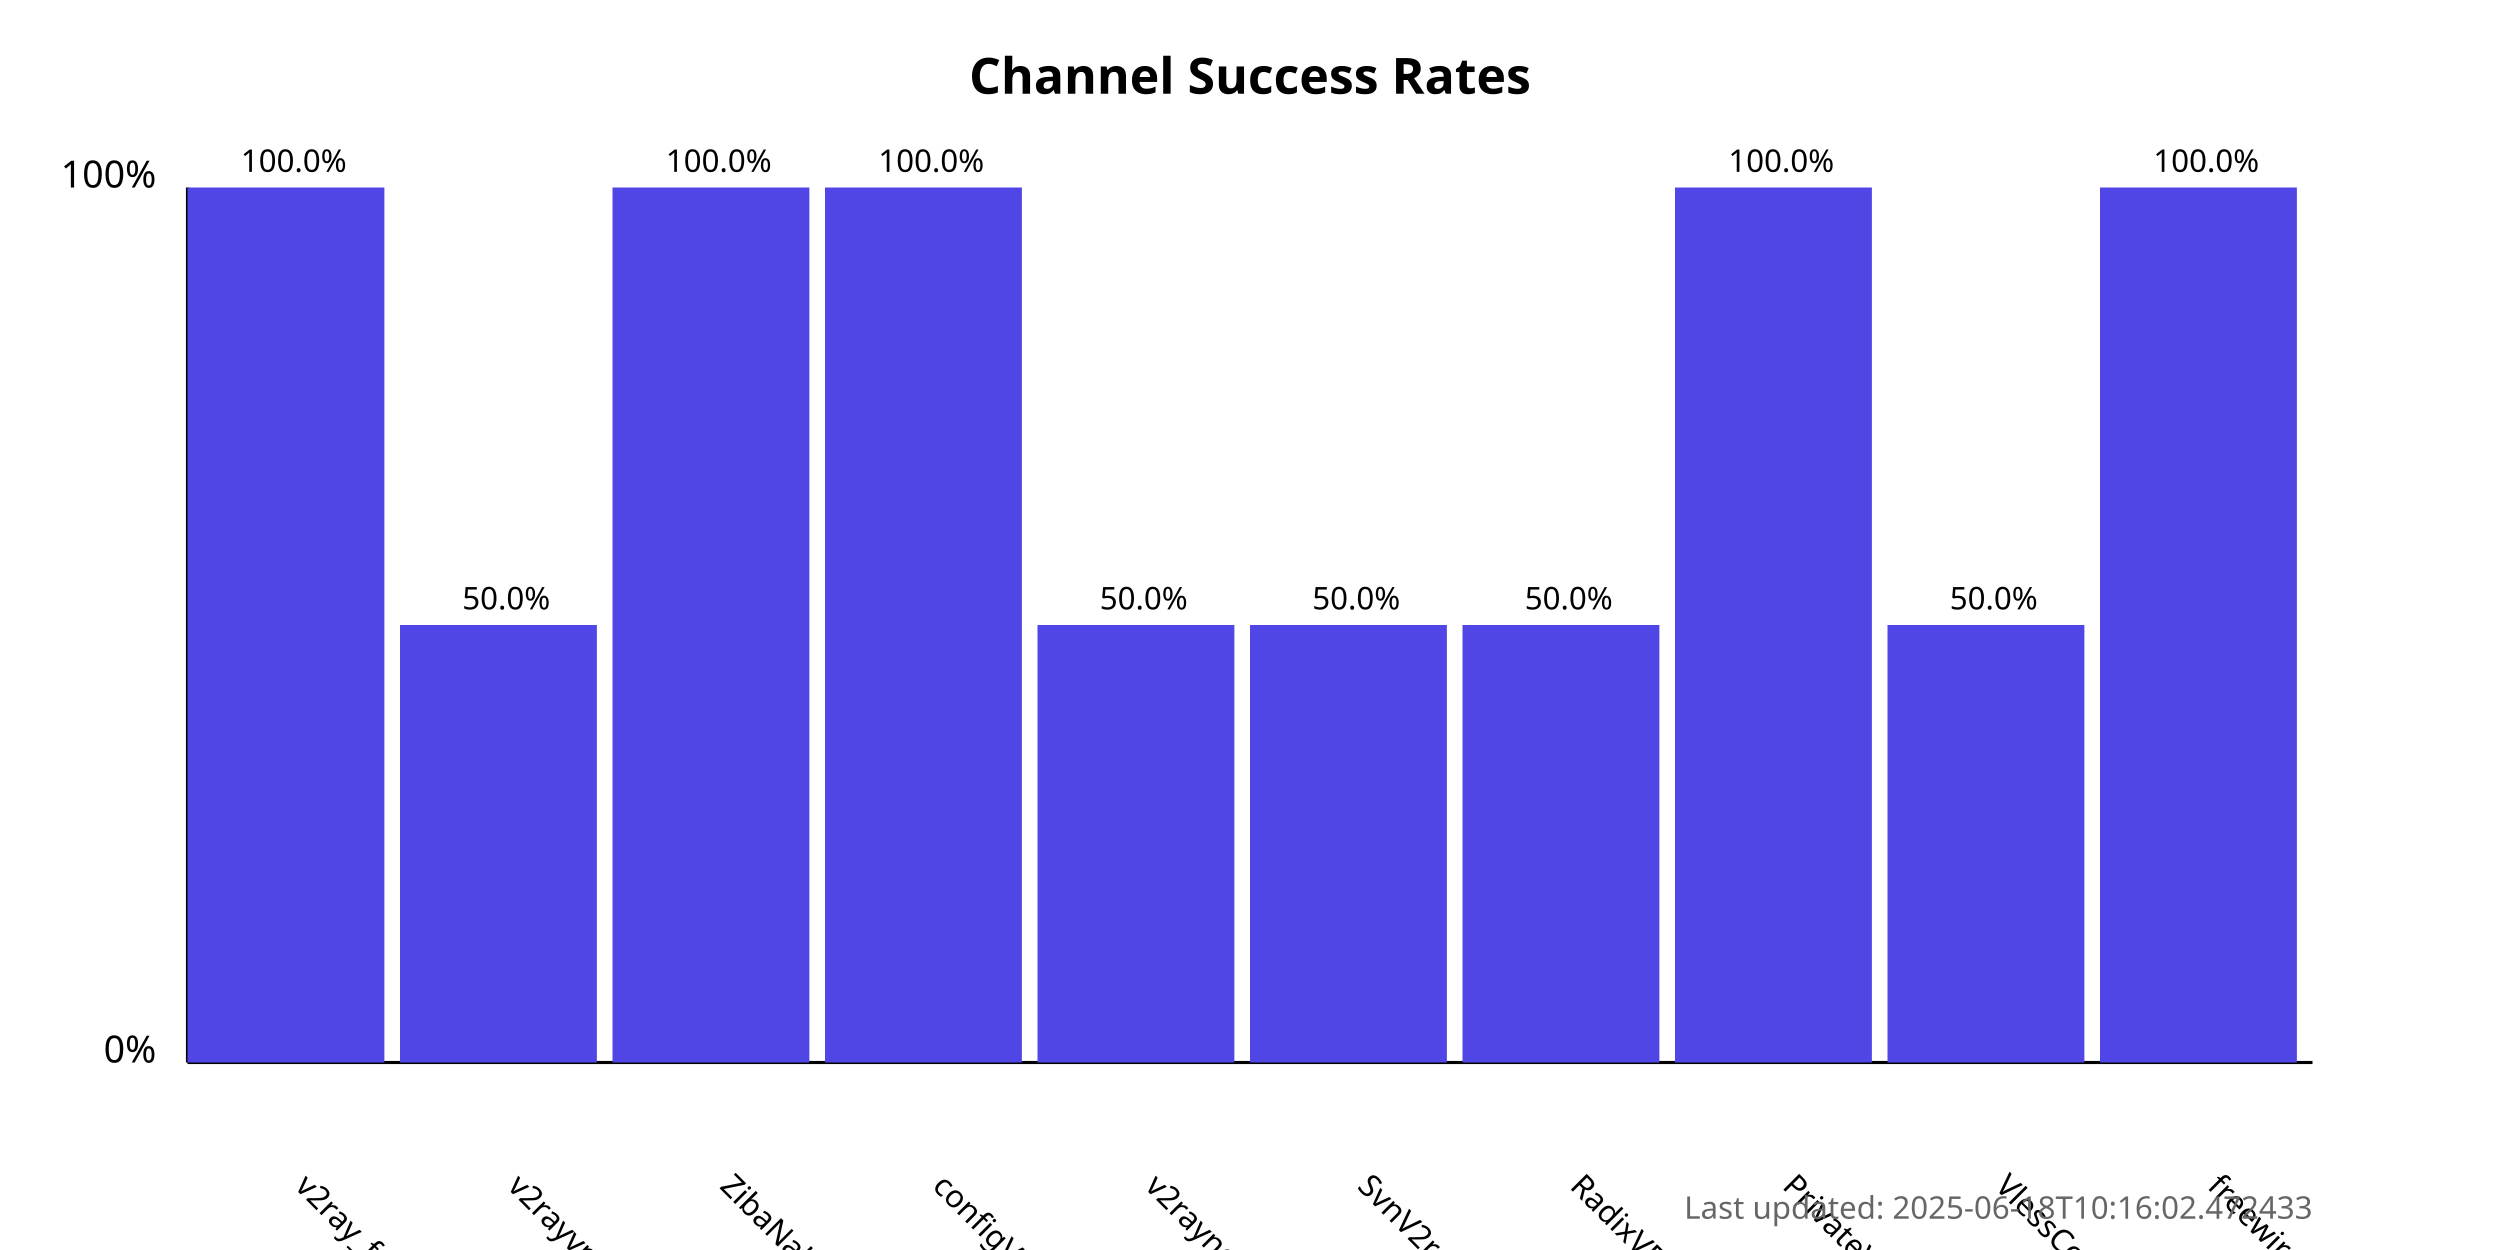
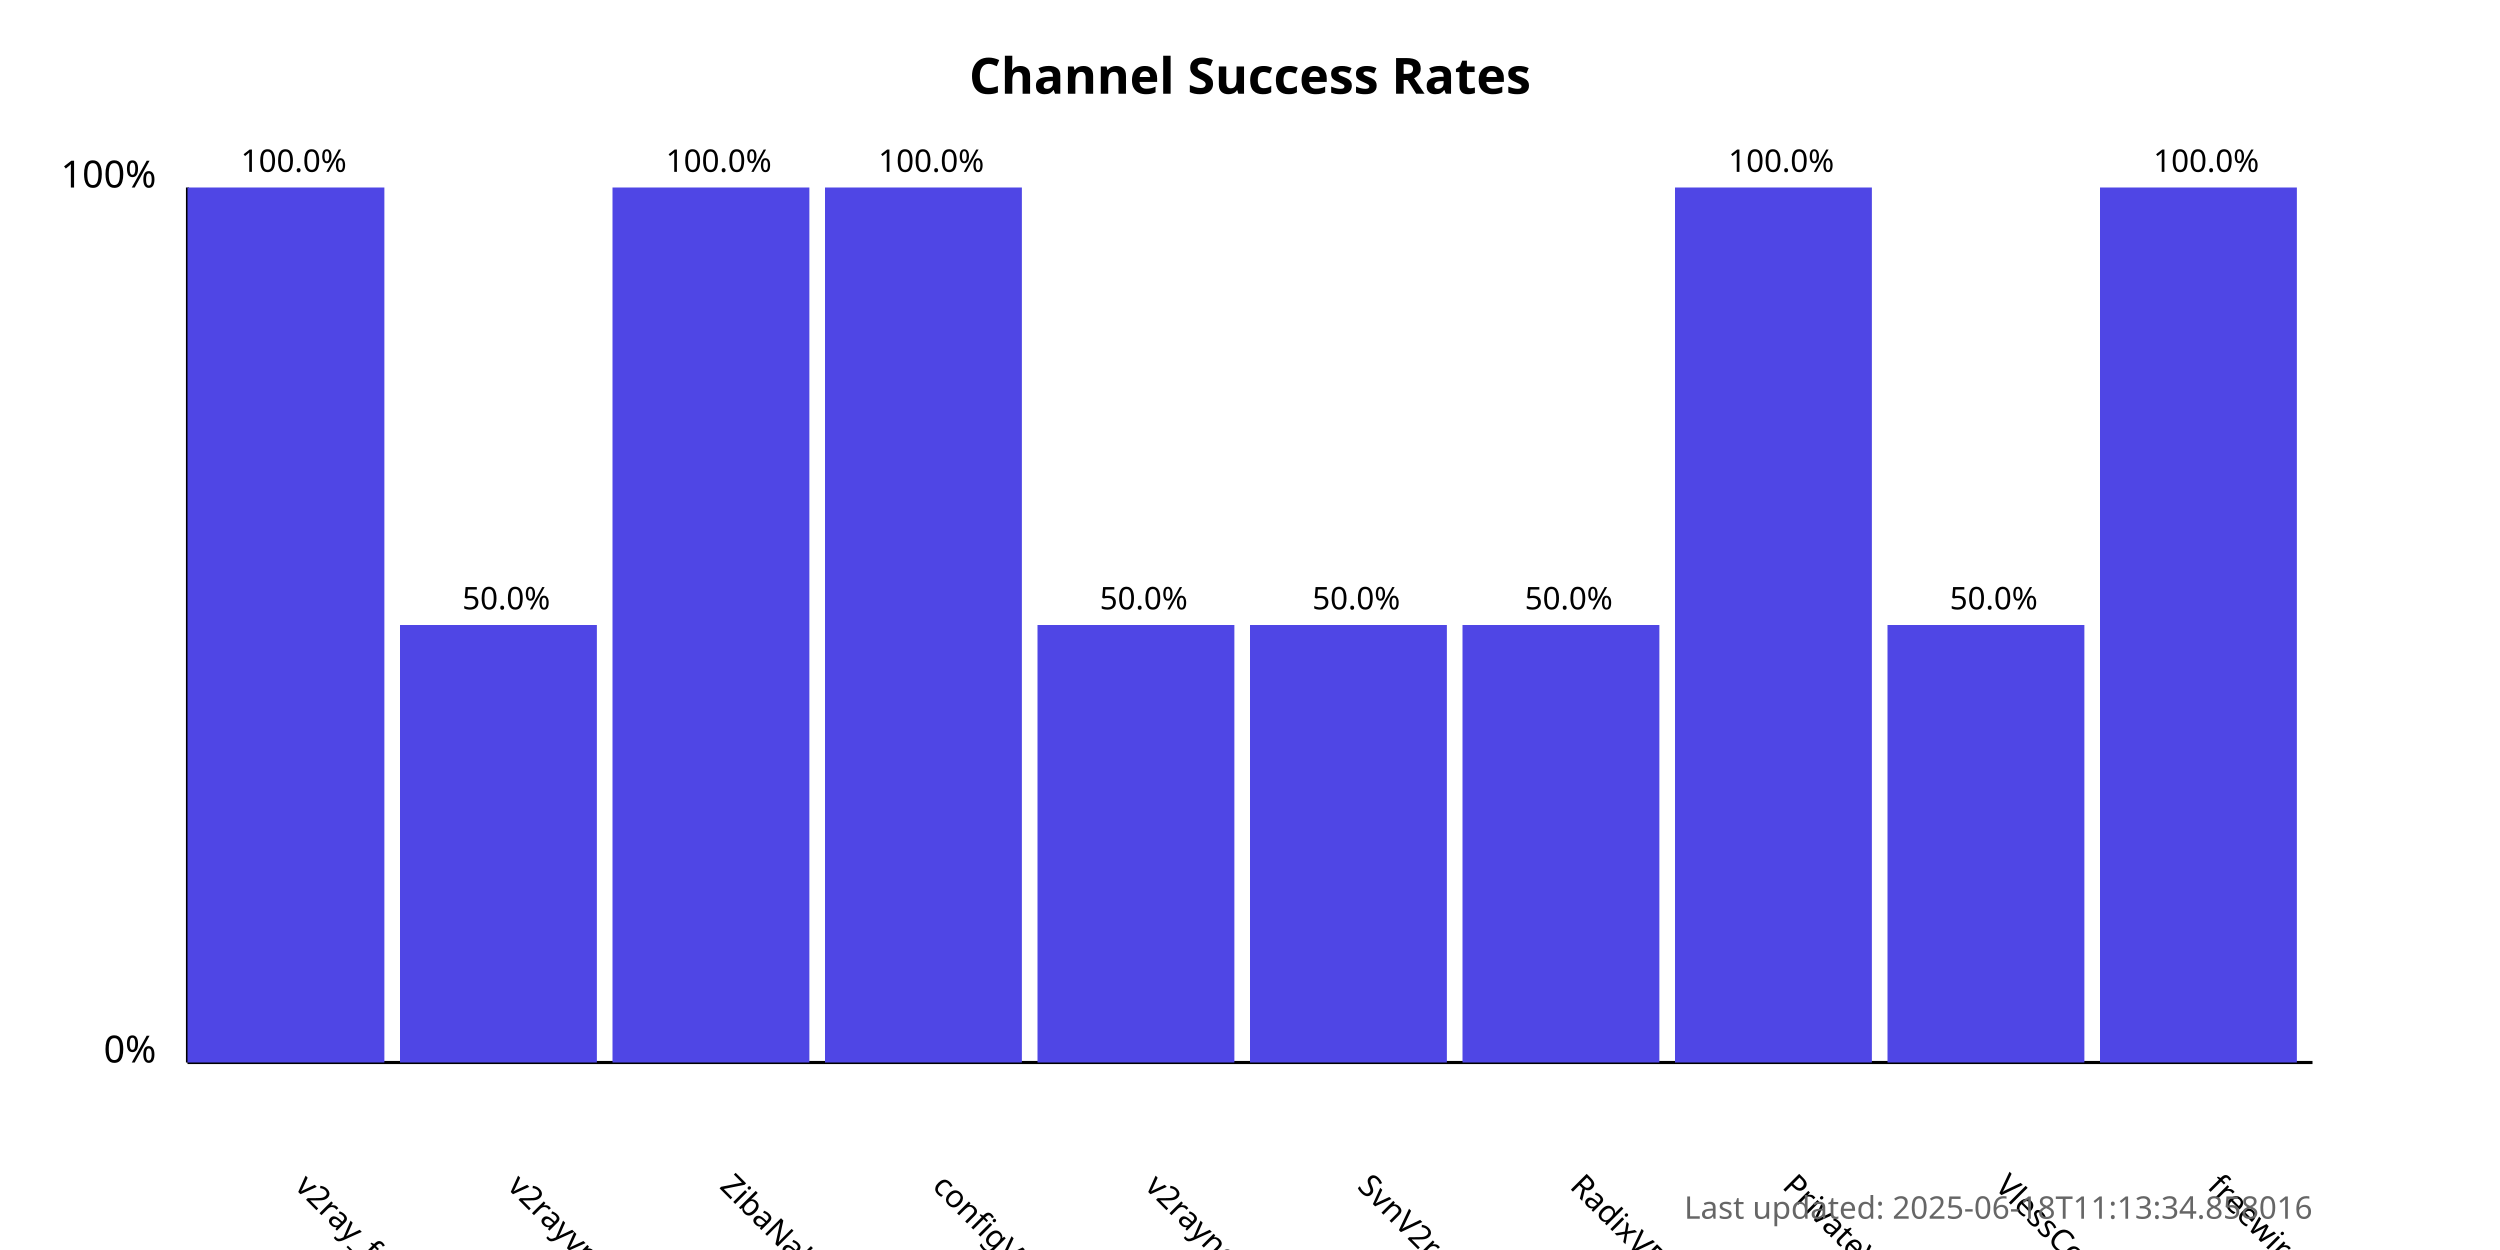
<svg xmlns="http://www.w3.org/2000/svg" width="800" height="400">
  <style>
            .chart-title { font: bold 16px sans-serif; }
            .axis-label { font: 12px sans-serif; }
            .tick-label { font: 10px sans-serif; }
            .bar { fill: #4f46e5; }
            .bar:hover { fill: #6366f1; }
            .timestamp { font: 10px sans-serif; fill: #666; }
        </style>
  <text x="400.0" y="30" text-anchor="middle" class="chart-title">
            Channel Success Rates
        </text>
  <line x1="60" y1="340" x2="60" y2="60" stroke="black" stroke-width="1" />
  <line x1="60" y1="340" x2="740" y2="340" stroke="black" stroke-width="1" />
  <text x="50" y="340" text-anchor="end" class="axis-label">0%</text>
  <text x="50" y="60" text-anchor="end" class="axis-label">100%</text>
  <g>
    <rect x="60" y="60.0" width="63.0" height="280.0" class="bar" />
    <text x="94.0" y="380" transform="rotate(45, 94.0, 380)" text-anchor="start" class="tick-label">
                v2ray_free_conf
            </text>
    <text x="94.0" y="55.0" text-anchor="middle" class="tick-label">
                100.0%
            </text>
  </g>
  <g>
    <rect x="128.0" y="200.0" width="63.0" height="140.0" class="bar" />
    <text x="162.0" y="380" transform="rotate(45, 162.0, 380)" text-anchor="start" class="tick-label">
                v2rayvpno
            </text>
    <text x="162.0" y="195.0" text-anchor="middle" class="tick-label">
                50.0%
            </text>
  </g>
  <g>
    <rect x="196.0" y="60.0" width="63.0" height="280.0" class="bar" />
    <text x="230.0" y="380" transform="rotate(45, 230.0, 380)" text-anchor="start" class="tick-label">
                ZibaNabz
            </text>
    <text x="230.0" y="55.0" text-anchor="middle" class="tick-label">
                100.0%
            </text>
  </g>
  <g>
    <rect x="264.0" y="60.0" width="63.0" height="280.0" class="bar" />
    <text x="298.0" y="380" transform="rotate(45, 298.0, 380)" text-anchor="start" class="tick-label">
                configV2rayForFree
            </text>
    <text x="298.0" y="55.0" text-anchor="middle" class="tick-label">
                100.0%
            </text>
  </g>
  <g>
    <rect x="332.0" y="200.0" width="63.0" height="140.0" class="bar" />
    <text x="366.0" y="380" transform="rotate(45, 366.0, 380)" text-anchor="start" class="tick-label">
                v2rayngvpn
            </text>
    <text x="366.0" y="195.0" text-anchor="middle" class="tick-label">
                50.0%
            </text>
  </g>
  <g>
    <rect x="400.0" y="200.0" width="63.0" height="140.0" class="bar" />
    <text x="434.0" y="380" transform="rotate(45, 434.0, 380)" text-anchor="start" class="tick-label">
                SvnV2ray
            </text>
    <text x="434.0" y="195.0" text-anchor="middle" class="tick-label">
                50.0%
            </text>
  </g>
  <g>
    <rect x="468.0" y="200.0" width="63.0" height="140.0" class="bar" />
    <text x="502.0" y="380" transform="rotate(45, 502.0, 380)" text-anchor="start" class="tick-label">
                RadixVPN
            </text>
    <text x="502.0" y="195.0" text-anchor="middle" class="tick-label">
                50.0%
            </text>
  </g>
  <g>
    <rect x="536.0" y="60.0" width="63.0" height="280.0" class="bar" />
    <text x="570.0" y="380" transform="rotate(45, 570.0, 380)" text-anchor="start" class="tick-label">
                PrivateVPNs
            </text>
    <text x="570.0" y="55.0" text-anchor="middle" class="tick-label">
                100.0%
            </text>
  </g>
  <g>
    <rect x="604.0" y="200.0" width="63.0" height="140.0" class="bar" />
    <text x="638.0" y="380" transform="rotate(45, 638.0, 380)" text-anchor="start" class="tick-label">
                VlessConfig
            </text>
    <text x="638.0" y="195.0" text-anchor="middle" class="tick-label">
                50.0%
            </text>
  </g>
  <g>
    <rect x="672.0" y="60.0" width="63.0" height="280.0" class="bar" />
    <text x="706.0" y="380" transform="rotate(45, 706.0, 380)" text-anchor="start" class="tick-label">
                freewireguard
            </text>
    <text x="706.0" y="55.0" text-anchor="middle" class="tick-label">
                100.0%
            </text>
  </g>
  <text x="740" y="390" text-anchor="end" class="timestamp">
-             Last updated: 2025-06-18T10:16:02.472433
+             Last updated: 2025-06-18T11:13:34.858016
        </text>
</svg>
